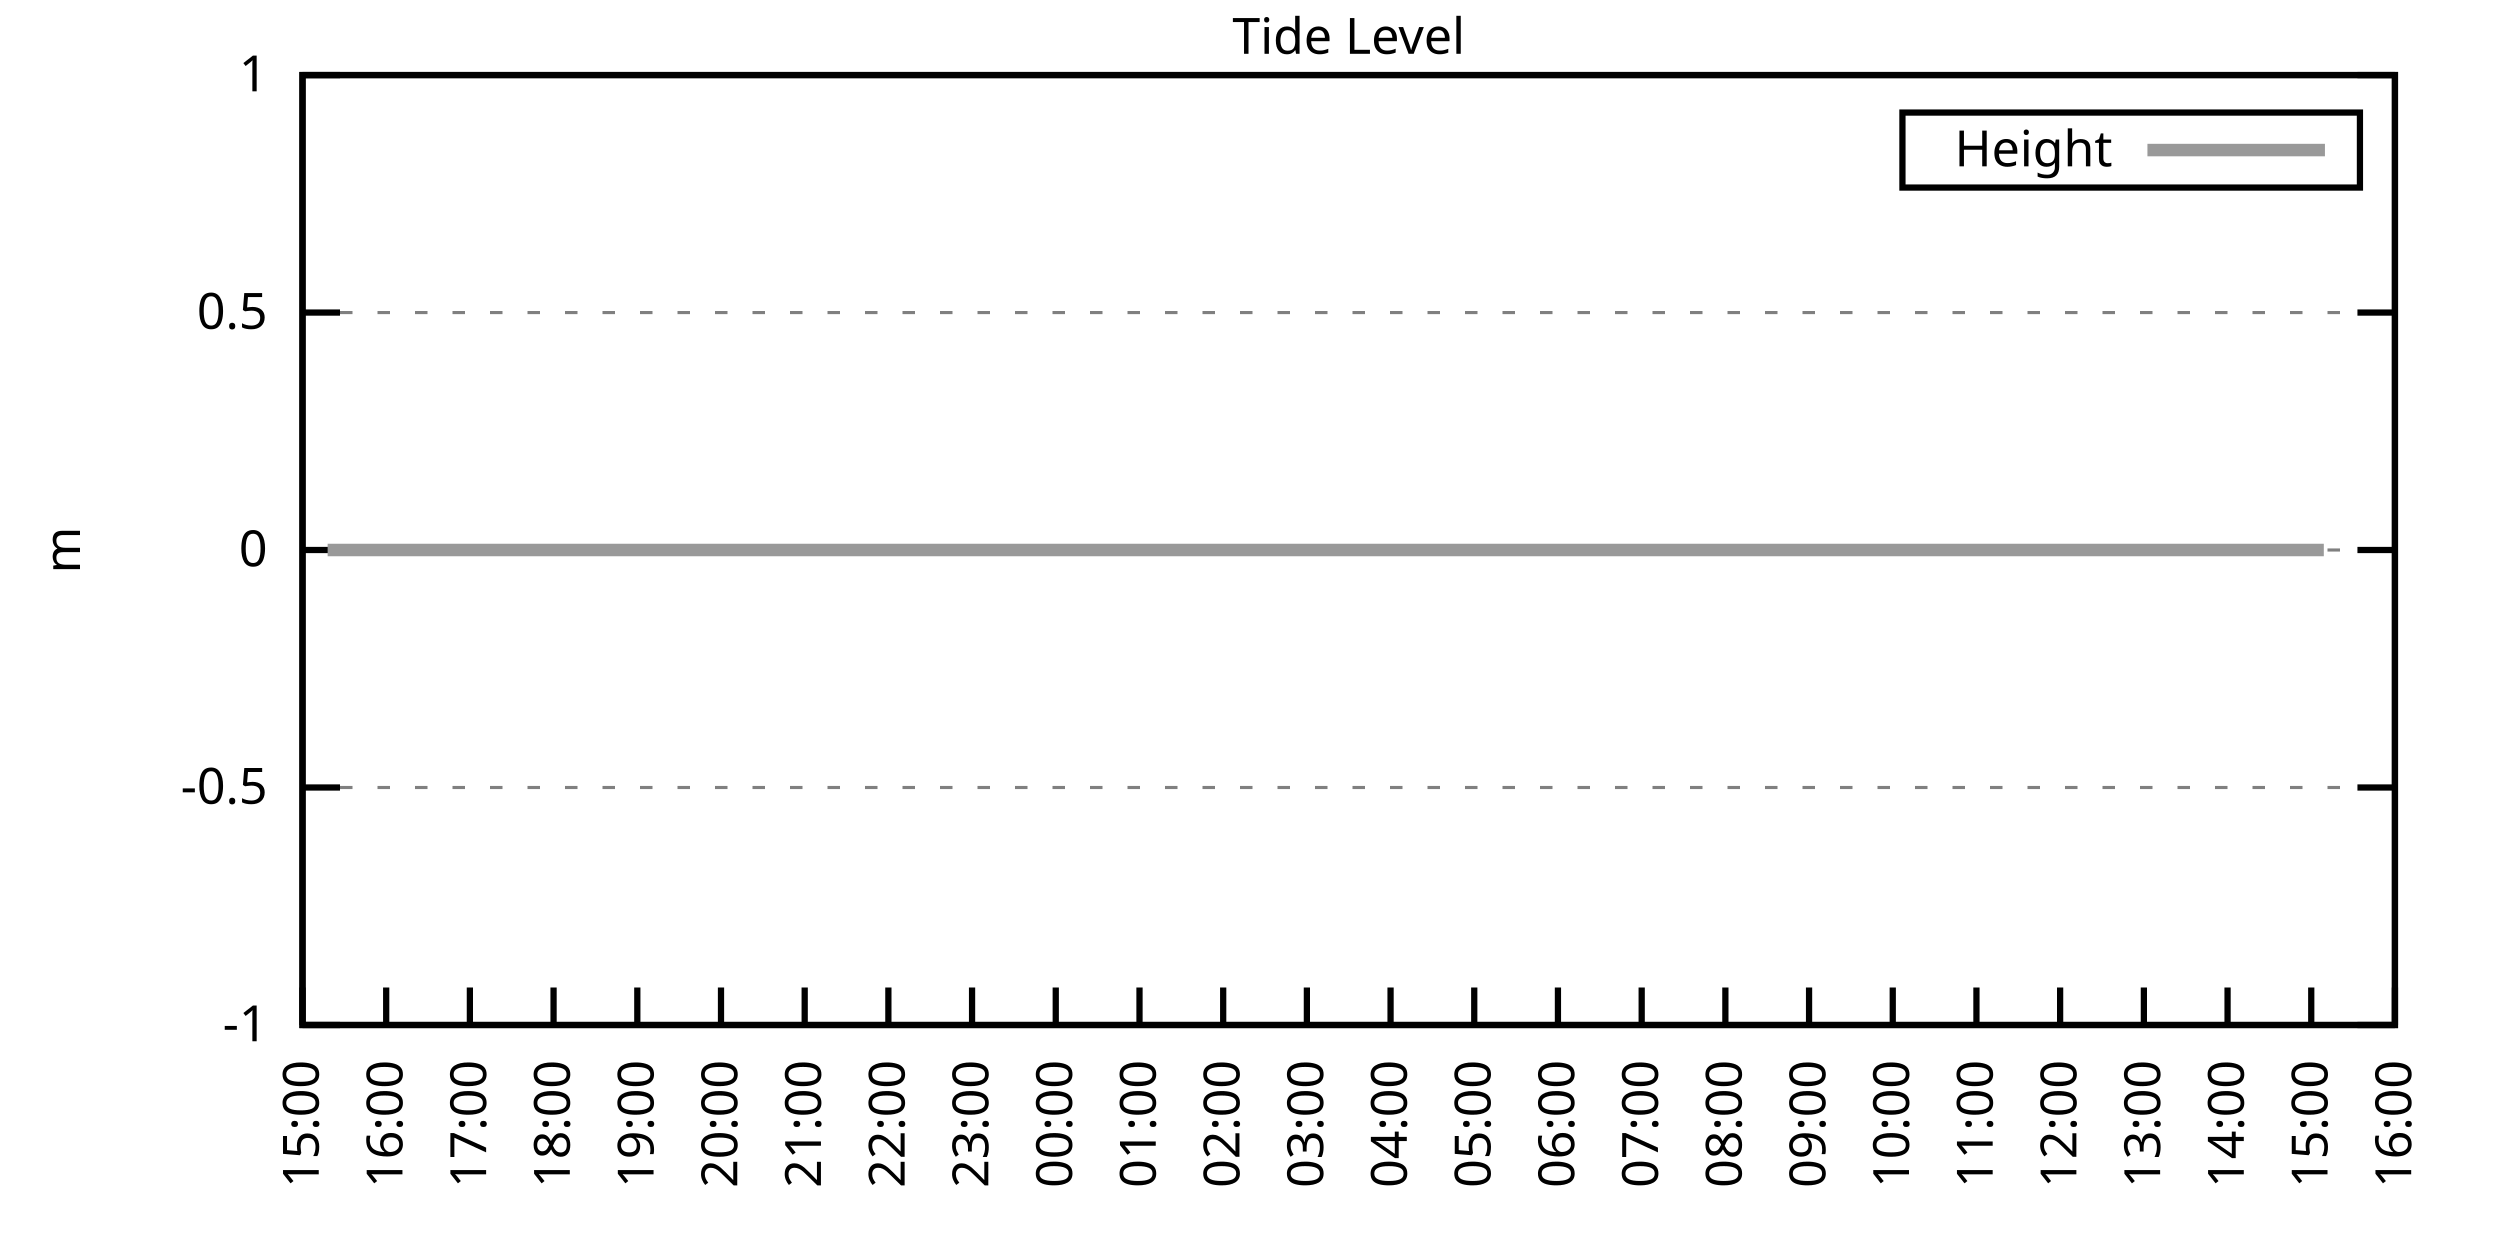
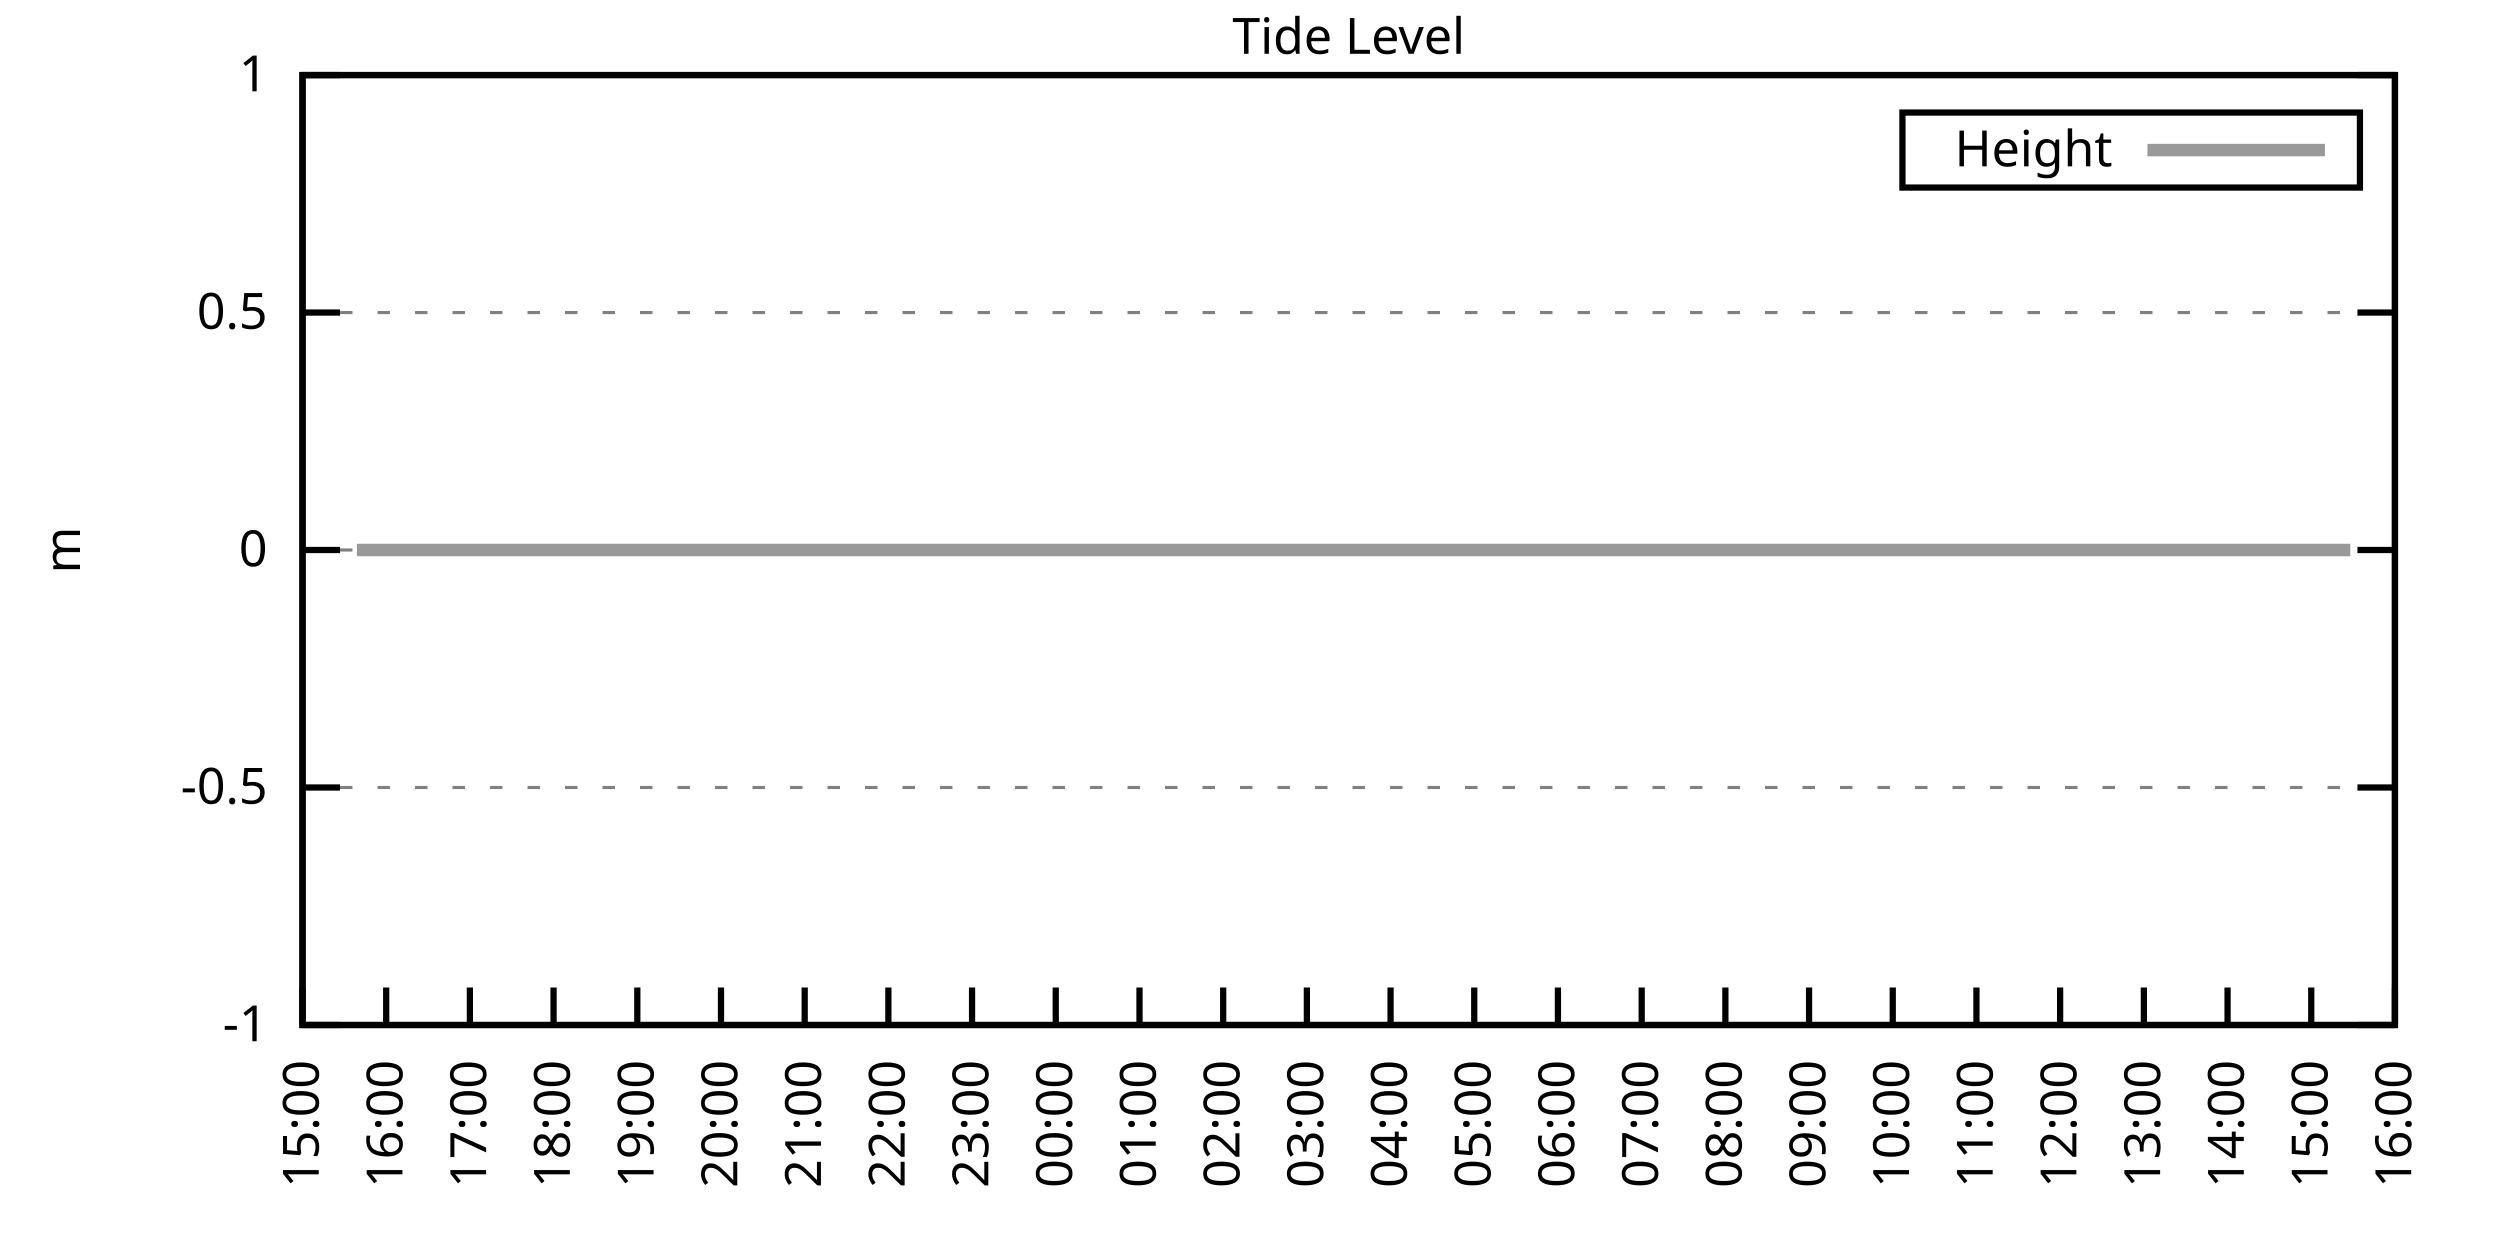
<svg xmlns="http://www.w3.org/2000/svg" xmlns:xlink="http://www.w3.org/1999/xlink" width="400" height="200" viewBox="0 0 400 200">
  <g id="gnuplot_canvas">
    <rect x="0" y="0" width="400" height="200" fill="none" />
    <defs>
      <circle id="gpDot" r="0.5" stroke-width="0.5" stroke="currentColor" />
      <path id="gpPt0" stroke-width="0.333" stroke="currentColor" d="M-1,0 h2 M0,-1 v2" />
      <path id="gpPt1" stroke-width="0.333" stroke="currentColor" d="M-1,-1 L1,1 M1,-1 L-1,1" />
      <path id="gpPt2" stroke-width="0.333" stroke="currentColor" d="M-1,0 L1,0 M0,-1 L0,1 M-1,-1 L1,1 M-1,1 L1,-1" />
      <rect id="gpPt3" stroke-width="0.333" stroke="currentColor" x="-1" y="-1" width="2" height="2" />
      <rect id="gpPt4" stroke-width="0.333" stroke="currentColor" fill="currentColor" x="-1" y="-1" width="2" height="2" />
      <circle id="gpPt5" stroke-width="0.333" stroke="currentColor" cx="0" cy="0" r="1" />
      <use xlink:href="#gpPt5" id="gpPt6" fill="currentColor" stroke="none" />
      <path id="gpPt7" stroke-width="0.333" stroke="currentColor" d="M0,-1.33 L-1.33,0.67 L1.33,0.67 z" />
      <use xlink:href="#gpPt7" id="gpPt8" fill="currentColor" stroke="none" />
      <use xlink:href="#gpPt7" id="gpPt9" stroke="currentColor" transform="rotate(180)" />
      <use xlink:href="#gpPt9" id="gpPt10" fill="currentColor" stroke="none" />
      <use xlink:href="#gpPt3" id="gpPt11" stroke="currentColor" transform="rotate(45)" />
      <use xlink:href="#gpPt11" id="gpPt12" fill="currentColor" stroke="none" />
      <path id="gpPt13" stroke-width="0.333" stroke="currentColor" d="M0,1.330 L1.265,0.411 L0.782,-1.067 L-0.782,-1.076 L-1.265,0.411 z" />
      <use xlink:href="#gpPt13" id="gpPt14" fill="currentColor" stroke="none" />
      <filter id="textbox" filterUnits="objectBoundingBox" x="0" y="0" height="1" width="1">
        <feFlood flood-color="white" flood-opacity="1" result="bgnd" />
        <feComposite in="SourceGraphic" in2="bgnd" operator="atop" />
      </filter>
      <filter id="greybox" filterUnits="objectBoundingBox" x="0" y="0" height="1" width="1">
        <feFlood flood-color="lightgrey" flood-opacity="1" result="grey" />
        <feComposite in="SourceGraphic" in2="grey" operator="atop" />
      </filter>
    </defs>
    <g fill="none" color="white" stroke="currentColor" stroke-width="1.00" stroke-linecap="butt" stroke-linejoin="miter">
</g>
    <g fill="none" color="black" stroke="currentColor" stroke-width="1.00" stroke-linecap="butt" stroke-linejoin="miter">
      <g stroke="none" shape-rendering="crispEdges">
        <polygon fill="rgb(255, 255, 255)" points="48.40,164.00 383.18,164.00 383.18,12.02 48.40,12.02 " />
      </g>
    </g>
    <g fill="none" color="black" stroke="currentColor" stroke-width="1.00" stroke-linecap="butt" stroke-linejoin="miter">
</g>
    <g fill="none" color="black" stroke="black" stroke-width="0.50" stroke-linecap="butt" stroke-linejoin="miter">
</g>
    <g fill="none" color="gray" stroke="currentColor" stroke-width="0.50" stroke-linecap="butt" stroke-linejoin="miter">
      <path stroke="gray" stroke-dasharray="2,4" class="gridline" d="M48.40,164.00 L383.19,164.00  " />
    </g>
    <g fill="none" color="gray" stroke="gray" stroke-width="1.00" stroke-linecap="butt" stroke-linejoin="miter">
</g>
    <g fill="none" color="black" stroke="currentColor" stroke-width="1.00" stroke-linecap="butt" stroke-linejoin="miter">
      <path stroke="black" d="M48.40,164.00 L54.40,164.00 M383.19,164.00 L377.19,164.00  " />
      <g transform="translate(42.80,166.60)" stroke="none" fill="black" font-family="Sans" font-size="8.00" text-anchor="end">
        <text>
          <tspan font-family="Sans">-1</tspan>
        </text>
      </g>
    </g>
    <g fill="none" color="black" stroke="currentColor" stroke-width="1.00" stroke-linecap="butt" stroke-linejoin="miter">
</g>
    <g fill="none" color="black" stroke="black" stroke-width="0.50" stroke-linecap="butt" stroke-linejoin="miter">
</g>
    <g fill="none" color="gray" stroke="currentColor" stroke-width="0.50" stroke-linecap="butt" stroke-linejoin="miter">
      <path stroke="gray" stroke-dasharray="2,4" class="gridline" d="M48.40,126.00 L383.19,126.00  " />
    </g>
    <g fill="none" color="gray" stroke="gray" stroke-width="1.00" stroke-linecap="butt" stroke-linejoin="miter">
</g>
    <g fill="none" color="black" stroke="currentColor" stroke-width="1.00" stroke-linecap="butt" stroke-linejoin="miter">
      <path stroke="black" d="M48.40,126.00 L54.40,126.00 M383.19,126.00 L377.19,126.00  " />
      <g transform="translate(42.80,128.60)" stroke="none" fill="black" font-family="Sans" font-size="8.00" text-anchor="end">
        <text>
          <tspan font-family="Sans">-0.5</tspan>
        </text>
      </g>
    </g>
    <g fill="none" color="black" stroke="currentColor" stroke-width="1.00" stroke-linecap="butt" stroke-linejoin="miter">
</g>
    <g fill="none" color="black" stroke="black" stroke-width="0.50" stroke-linecap="butt" stroke-linejoin="miter">
</g>
    <g fill="none" color="gray" stroke="currentColor" stroke-width="0.50" stroke-linecap="butt" stroke-linejoin="miter">
      <path stroke="gray" stroke-dasharray="2,4" class="gridline" d="M48.40,88.00 L383.19,88.00  " />
    </g>
    <g fill="none" color="gray" stroke="gray" stroke-width="1.00" stroke-linecap="butt" stroke-linejoin="miter">
</g>
    <g fill="none" color="black" stroke="currentColor" stroke-width="1.00" stroke-linecap="butt" stroke-linejoin="miter">
      <path stroke="black" d="M48.40,88.00 L54.40,88.00 M383.19,88.00 L377.19,88.00  " />
      <g transform="translate(42.80,90.60)" stroke="none" fill="black" font-family="Sans" font-size="8.00" text-anchor="end">
        <text>
          <tspan font-family="Sans"> 0</tspan>
        </text>
      </g>
    </g>
    <g fill="none" color="black" stroke="currentColor" stroke-width="1.00" stroke-linecap="butt" stroke-linejoin="miter">
</g>
    <g fill="none" color="black" stroke="black" stroke-width="0.50" stroke-linecap="butt" stroke-linejoin="miter">
</g>
    <g fill="none" color="gray" stroke="currentColor" stroke-width="0.50" stroke-linecap="butt" stroke-linejoin="miter">
      <path stroke="gray" stroke-dasharray="2,4" class="gridline" d="M48.40,50.01 L383.19,50.01  " />
    </g>
    <g fill="none" color="gray" stroke="gray" stroke-width="1.00" stroke-linecap="butt" stroke-linejoin="miter">
</g>
    <g fill="none" color="black" stroke="currentColor" stroke-width="1.00" stroke-linecap="butt" stroke-linejoin="miter">
      <path stroke="black" d="M48.40,50.01 L54.40,50.01 M383.19,50.01 L377.19,50.01  " />
      <g transform="translate(42.80,52.61)" stroke="none" fill="black" font-family="Sans" font-size="8.00" text-anchor="end">
        <text>
          <tspan font-family="Sans"> 0.5</tspan>
        </text>
      </g>
    </g>
    <g fill="none" color="black" stroke="currentColor" stroke-width="1.00" stroke-linecap="butt" stroke-linejoin="miter">
</g>
    <g fill="none" color="black" stroke="black" stroke-width="0.50" stroke-linecap="butt" stroke-linejoin="miter">
</g>
    <g fill="none" color="gray" stroke="currentColor" stroke-width="0.50" stroke-linecap="butt" stroke-linejoin="miter">
      <path stroke="gray" stroke-dasharray="2,4" class="gridline" d="M48.40,12.01 L383.19,12.01  " />
    </g>
    <g fill="none" color="gray" stroke="gray" stroke-width="1.00" stroke-linecap="butt" stroke-linejoin="miter">
</g>
    <g fill="none" color="black" stroke="currentColor" stroke-width="1.00" stroke-linecap="butt" stroke-linejoin="miter">
      <path stroke="black" d="M48.40,12.01 L54.40,12.01 M383.19,12.01 L377.19,12.01  " />
      <g transform="translate(42.80,14.61)" stroke="none" fill="black" font-family="Sans" font-size="8.00" text-anchor="end">
        <text>
          <tspan font-family="Sans"> 1</tspan>
        </text>
      </g>
    </g>
    <g fill="none" color="black" stroke="currentColor" stroke-width="1.00" stroke-linecap="butt" stroke-linejoin="miter">
      <path stroke="black" d="M48.40,164.00 L48.40,158.00  " />
      <g transform="translate(51.00,169.60) rotate(270.00)" stroke="none" fill="black" font-family="Sans" font-size="8.00" text-anchor="end">
        <text>
          <tspan font-family="Sans">15:00</tspan>
        </text>
      </g>
    </g>
    <g fill="none" color="black" stroke="currentColor" stroke-width="1.00" stroke-linecap="butt" stroke-linejoin="miter">
      <path stroke="black" d="M61.79,164.00 L61.79,158.00  " />
      <g transform="translate(64.39,169.60) rotate(270.00)" stroke="none" fill="black" font-family="Sans" font-size="8.00" text-anchor="end">
        <text>
          <tspan font-family="Sans">16:00</tspan>
        </text>
      </g>
    </g>
    <g fill="none" color="black" stroke="currentColor" stroke-width="1.00" stroke-linecap="butt" stroke-linejoin="miter">
      <path stroke="black" d="M75.18,164.00 L75.18,158.00  " />
      <g transform="translate(77.78,169.60) rotate(270.00)" stroke="none" fill="black" font-family="Sans" font-size="8.00" text-anchor="end">
        <text>
          <tspan font-family="Sans">17:00</tspan>
        </text>
      </g>
    </g>
    <g fill="none" color="black" stroke="currentColor" stroke-width="1.00" stroke-linecap="butt" stroke-linejoin="miter">
      <path stroke="black" d="M88.57,164.00 L88.57,158.00  " />
      <g transform="translate(91.17,169.60) rotate(270.00)" stroke="none" fill="black" font-family="Sans" font-size="8.00" text-anchor="end">
        <text>
          <tspan font-family="Sans">18:00</tspan>
        </text>
      </g>
    </g>
    <g fill="none" color="black" stroke="currentColor" stroke-width="1.00" stroke-linecap="butt" stroke-linejoin="miter">
      <path stroke="black" d="M101.97,164.00 L101.97,158.00  " />
      <g transform="translate(104.57,169.60) rotate(270.00)" stroke="none" fill="black" font-family="Sans" font-size="8.00" text-anchor="end">
        <text>
          <tspan font-family="Sans">19:00</tspan>
        </text>
      </g>
    </g>
    <g fill="none" color="black" stroke="currentColor" stroke-width="1.00" stroke-linecap="butt" stroke-linejoin="miter">
      <path stroke="black" d="M115.36,164.00 L115.36,158.00  " />
      <g transform="translate(117.96,169.60) rotate(270.00)" stroke="none" fill="black" font-family="Sans" font-size="8.00" text-anchor="end">
        <text>
          <tspan font-family="Sans">20:00</tspan>
        </text>
      </g>
    </g>
    <g fill="none" color="black" stroke="currentColor" stroke-width="1.00" stroke-linecap="butt" stroke-linejoin="miter">
      <path stroke="black" d="M128.75,164.00 L128.75,158.00  " />
      <g transform="translate(131.35,169.60) rotate(270.00)" stroke="none" fill="black" font-family="Sans" font-size="8.00" text-anchor="end">
        <text>
          <tspan font-family="Sans">21:00</tspan>
        </text>
      </g>
    </g>
    <g fill="none" color="black" stroke="currentColor" stroke-width="1.00" stroke-linecap="butt" stroke-linejoin="miter">
      <path stroke="black" d="M142.14,164.00 L142.14,158.00  " />
      <g transform="translate(144.74,169.60) rotate(270.00)" stroke="none" fill="black" font-family="Sans" font-size="8.00" text-anchor="end">
        <text>
          <tspan font-family="Sans">22:00</tspan>
        </text>
      </g>
    </g>
    <g fill="none" color="black" stroke="currentColor" stroke-width="1.00" stroke-linecap="butt" stroke-linejoin="miter">
      <path stroke="black" d="M155.53,164.00 L155.53,158.00  " />
      <g transform="translate(158.13,169.60) rotate(270.00)" stroke="none" fill="black" font-family="Sans" font-size="8.00" text-anchor="end">
        <text>
          <tspan font-family="Sans">23:00</tspan>
        </text>
      </g>
    </g>
    <g fill="none" color="black" stroke="currentColor" stroke-width="1.00" stroke-linecap="butt" stroke-linejoin="miter">
      <path stroke="black" d="M168.92,164.00 L168.92,158.00  " />
      <g transform="translate(171.52,169.60) rotate(270.00)" stroke="none" fill="black" font-family="Sans" font-size="8.00" text-anchor="end">
        <text>
          <tspan font-family="Sans">00:00</tspan>
        </text>
      </g>
    </g>
    <g fill="none" color="black" stroke="currentColor" stroke-width="1.00" stroke-linecap="butt" stroke-linejoin="miter">
      <path stroke="black" d="M182.32,164.00 L182.32,158.00  " />
      <g transform="translate(184.92,169.60) rotate(270.00)" stroke="none" fill="black" font-family="Sans" font-size="8.00" text-anchor="end">
        <text>
          <tspan font-family="Sans">01:00</tspan>
        </text>
      </g>
    </g>
    <g fill="none" color="black" stroke="currentColor" stroke-width="1.00" stroke-linecap="butt" stroke-linejoin="miter">
      <path stroke="black" d="M195.71,164.00 L195.71,158.00  " />
      <g transform="translate(198.31,169.60) rotate(270.00)" stroke="none" fill="black" font-family="Sans" font-size="8.00" text-anchor="end">
        <text>
          <tspan font-family="Sans">02:00</tspan>
        </text>
      </g>
    </g>
    <g fill="none" color="black" stroke="currentColor" stroke-width="1.00" stroke-linecap="butt" stroke-linejoin="miter">
      <path stroke="black" d="M209.10,164.00 L209.10,158.00  " />
      <g transform="translate(211.70,169.60) rotate(270.00)" stroke="none" fill="black" font-family="Sans" font-size="8.00" text-anchor="end">
        <text>
          <tspan font-family="Sans">03:00</tspan>
        </text>
      </g>
    </g>
    <g fill="none" color="black" stroke="currentColor" stroke-width="1.00" stroke-linecap="butt" stroke-linejoin="miter">
      <path stroke="black" d="M222.49,164.00 L222.49,158.00  " />
      <g transform="translate(225.09,169.60) rotate(270.00)" stroke="none" fill="black" font-family="Sans" font-size="8.00" text-anchor="end">
        <text>
          <tspan font-family="Sans">04:00</tspan>
        </text>
      </g>
    </g>
    <g fill="none" color="black" stroke="currentColor" stroke-width="1.00" stroke-linecap="butt" stroke-linejoin="miter">
      <path stroke="black" d="M235.88,164.00 L235.88,158.00  " />
      <g transform="translate(238.48,169.60) rotate(270.00)" stroke="none" fill="black" font-family="Sans" font-size="8.00" text-anchor="end">
        <text>
          <tspan font-family="Sans">05:00</tspan>
        </text>
      </g>
    </g>
    <g fill="none" color="black" stroke="currentColor" stroke-width="1.00" stroke-linecap="butt" stroke-linejoin="miter">
      <path stroke="black" d="M249.27,164.00 L249.27,158.00  " />
      <g transform="translate(251.87,169.60) rotate(270.00)" stroke="none" fill="black" font-family="Sans" font-size="8.00" text-anchor="end">
        <text>
          <tspan font-family="Sans">06:00</tspan>
        </text>
      </g>
    </g>
    <g fill="none" color="black" stroke="currentColor" stroke-width="1.00" stroke-linecap="butt" stroke-linejoin="miter">
      <path stroke="black" d="M262.67,164.00 L262.67,158.00  " />
      <g transform="translate(265.27,169.60) rotate(270.00)" stroke="none" fill="black" font-family="Sans" font-size="8.00" text-anchor="end">
        <text>
          <tspan font-family="Sans">07:00</tspan>
        </text>
      </g>
    </g>
    <g fill="none" color="black" stroke="currentColor" stroke-width="1.00" stroke-linecap="butt" stroke-linejoin="miter">
      <path stroke="black" d="M276.06,164.00 L276.06,158.00  " />
      <g transform="translate(278.66,169.60) rotate(270.00)" stroke="none" fill="black" font-family="Sans" font-size="8.00" text-anchor="end">
        <text>
          <tspan font-family="Sans">08:00</tspan>
        </text>
      </g>
    </g>
    <g fill="none" color="black" stroke="currentColor" stroke-width="1.00" stroke-linecap="butt" stroke-linejoin="miter">
      <path stroke="black" d="M289.45,164.00 L289.45,158.00  " />
      <g transform="translate(292.05,169.60) rotate(270.00)" stroke="none" fill="black" font-family="Sans" font-size="8.00" text-anchor="end">
        <text>
          <tspan font-family="Sans">09:00</tspan>
        </text>
      </g>
    </g>
    <g fill="none" color="black" stroke="currentColor" stroke-width="1.00" stroke-linecap="butt" stroke-linejoin="miter">
      <path stroke="black" d="M302.84,164.00 L302.84,158.00  " />
      <g transform="translate(305.44,169.60) rotate(270.00)" stroke="none" fill="black" font-family="Sans" font-size="8.00" text-anchor="end">
        <text>
          <tspan font-family="Sans">10:00</tspan>
        </text>
      </g>
    </g>
    <g fill="none" color="black" stroke="currentColor" stroke-width="1.00" stroke-linecap="butt" stroke-linejoin="miter">
      <path stroke="black" d="M316.23,164.00 L316.23,158.00  " />
      <g transform="translate(318.83,169.60) rotate(270.00)" stroke="none" fill="black" font-family="Sans" font-size="8.00" text-anchor="end">
        <text>
          <tspan font-family="Sans">11:00</tspan>
        </text>
      </g>
    </g>
    <g fill="none" color="black" stroke="currentColor" stroke-width="1.00" stroke-linecap="butt" stroke-linejoin="miter">
      <path stroke="black" d="M329.62,164.00 L329.62,158.00  " />
      <g transform="translate(332.22,169.60) rotate(270.00)" stroke="none" fill="black" font-family="Sans" font-size="8.00" text-anchor="end">
        <text>
          <tspan font-family="Sans">12:00</tspan>
        </text>
      </g>
    </g>
    <g fill="none" color="black" stroke="currentColor" stroke-width="1.00" stroke-linecap="butt" stroke-linejoin="miter">
      <path stroke="black" d="M343.02,164.00 L343.02,158.00  " />
      <g transform="translate(345.62,169.60) rotate(270.00)" stroke="none" fill="black" font-family="Sans" font-size="8.00" text-anchor="end">
        <text>
          <tspan font-family="Sans">13:00</tspan>
        </text>
      </g>
    </g>
    <g fill="none" color="black" stroke="currentColor" stroke-width="1.00" stroke-linecap="butt" stroke-linejoin="miter">
      <path stroke="black" d="M356.41,164.00 L356.41,158.00  " />
      <g transform="translate(359.01,169.60) rotate(270.00)" stroke="none" fill="black" font-family="Sans" font-size="8.00" text-anchor="end">
        <text>
          <tspan font-family="Sans">14:00</tspan>
        </text>
      </g>
    </g>
    <g fill="none" color="black" stroke="currentColor" stroke-width="1.00" stroke-linecap="butt" stroke-linejoin="miter">
      <path stroke="black" d="M369.80,164.00 L369.80,158.00  " />
      <g transform="translate(372.40,169.60) rotate(270.00)" stroke="none" fill="black" font-family="Sans" font-size="8.00" text-anchor="end">
        <text>
          <tspan font-family="Sans">15:00</tspan>
        </text>
      </g>
    </g>
    <g fill="none" color="black" stroke="currentColor" stroke-width="1.00" stroke-linecap="butt" stroke-linejoin="miter">
      <path stroke="black" d="M383.19,164.00 L383.19,158.00  " />
      <g transform="translate(385.79,169.60) rotate(270.00)" stroke="none" fill="black" font-family="Sans" font-size="8.00" text-anchor="end">
        <text>
          <tspan font-family="Sans">16:00</tspan>
        </text>
      </g>
    </g>
    <g fill="none" color="black" stroke="currentColor" stroke-width="1.00" stroke-linecap="butt" stroke-linejoin="miter">
</g>
    <g fill="none" color="black" stroke="currentColor" stroke-width="1.00" stroke-linecap="butt" stroke-linejoin="miter">
      <path stroke="black" d="M48.40,12.01 L48.40,164.00 L383.19,164.00 L383.19,12.01 L48.40,12.01 Z  " />
    </g>
    <g fill="none" color="black" stroke="currentColor" stroke-width="1.00" stroke-linecap="butt" stroke-linejoin="miter">
</g>
    <g fill="none" color="black" stroke="currentColor" stroke-width="1.00" stroke-linecap="butt" stroke-linejoin="miter">
      <path stroke="black" d="M304.39,30.01 L304.39,18.01 L377.59,18.01 L377.59,30.01 L304.39,30.01 Z  " />
    </g>
    <g id="Tide_level_plot_1">
      <g fill="none" color="white" stroke="black" stroke-width="2.00" stroke-linecap="butt" stroke-linejoin="miter">
</g>
      <g fill="none" color="black" stroke="currentColor" stroke-width="2.00" stroke-linecap="butt" stroke-linejoin="miter">
        <g transform="translate(337.99,26.61)" stroke="none" fill="black" font-family="Sans" font-size="8.00" text-anchor="end">
          <text>
            <tspan font-family="Sans">Height</tspan>
          </text>
        </g>
      </g>
      <g fill="none" color="black" stroke="currentColor" stroke-width="2.00" stroke-linecap="butt" stroke-linejoin="miter">
-         <path stroke="rgb(153, 153, 153)" d="M343.59,24.01 L371.99,24.01 M52.42,88.00 L54.65,88.00 L57.10,88.00 L59.11,88.00 L61.35,88.00 L63.58,88.00   L65.81,88.00 L68.04,88.00 L70.05,88.00 L72.50,88.00 L74.96,88.00 L77.19,88.00 L79.20,88.00 L81.66,88.00   L83.66,88.00 L85.90,88.00 L88.35,88.00 L90.36,88.00 L92.82,88.00 L95.05,88.00 L97.06,88.00 L99.51,88.00   L101.74,88.00 L103.98,88.00 L105.98,88.00 L108.22,88.00 L110.45,88.00 L112.90,88.00 L114.91,88.00 L117.37,88.00   L119.38,88.00 L121.83,88.00 L123.62,88.00 L126.07,88.00 L128.53,88.00 L130.54,88.00 L132.54,88.00 L135.22,88.00   L137.23,88.00 L139.46,88.00 L141.69,88.00 L143.93,88.00 L145.94,88.00 L148.39,88.00 L150.62,88.00 L152.85,88.00   L157.32,88.00 L159.33,88.00 L161.78,88.00 L164.24,88.00 L166.25,88.00 L168.70,88.00 L170.93,88.00 L172.94,88.00   L175.40,88.00 L177.41,88.00 L179.41,88.00 L181.65,88.00 L184.10,88.00 L186.33,88.00 L188.34,88.00 L191.02,88.00   L193.03,88.00 L195.48,88.00 L197.72,88.00 L199.73,88.00 L201.96,88.00 L204.41,88.00 L206.42,88.00 L208.65,88.00   L211.11,88.00 L213.12,88.00 L215.35,88.00 L217.58,88.00 L220.04,88.00 L222.04,88.00 L224.50,88.00 L226.29,88.00   L228.96,88.00 L231.20,88.00 L233.20,88.00 L235.44,88.00 L237.89,88.00 L240.12,88.00 L242.13,88.00 L244.36,88.00   L246.37,88.00 L248.83,88.00 L250.84,88.00 L253.51,88.00 L255.52,88.00 L257.76,88.00 L259.76,88.00 L262.22,88.00   L264.45,88.00 L266.68,88.00 L268.92,88.00 L271.15,88.00 L273.38,88.00 L275.61,88.00 L278.07,88.00 L279.85,88.00   L282.53,88.00 L284.54,88.00 L286.55,88.00 L289.00,88.00 L291.23,88.00 L293.69,88.00 L295.48,88.00 L297.93,88.00   L300.39,88.00 L302.39,88.00 L304.63,88.00 L307.08,88.00 L309.09,88.00 L311.10,88.00 L313.78,88.00 L315.79,88.00   L318.24,88.00 L320.25,88.00 L322.70,88.00 L324.71,88.00 L327.17,88.00 L329.18,88.00 L331.63,88.00 L333.64,88.00   L335.87,88.00 L338.33,88.00 L340.34,88.00 L342.57,88.00 L344.58,88.00 L347.03,88.00 L349.26,88.00 L351.50,88.00   L353.95,88.00 L356.18,88.00 L358.42,88.00 L360.65,88.00 L362.66,88.00 L364.89,88.00 L367.12,88.00 L369.13,88.00   L371.81,88.00  " />
+         <path stroke="rgb(153, 153, 153)" d="M343.59,24.01 L371.99,24.01 M57.10,88.00 L59.11,88.00 L61.35,88.00 L63.58,88.00 L65.81,88.00 L68.04,88.00   L70.05,88.00 L72.50,88.00 L74.96,88.00 L77.19,88.00 L79.20,88.00 L81.66,88.00 L83.66,88.00 L85.90,88.00   L88.35,88.00 L90.36,88.00 L92.82,88.00 L95.05,88.00 L97.06,88.00 L99.51,88.00 L101.74,88.00 L103.98,88.00   L105.98,88.00 L108.22,88.00 L110.45,88.00 L112.90,88.00 L114.91,88.00 L117.37,88.00 L119.38,88.00 L121.83,88.00   L123.62,88.00 L126.07,88.00 L128.53,88.00 L130.54,88.00 L132.54,88.00 L135.22,88.00 L137.23,88.00 L139.46,88.00   L141.69,88.00 L143.93,88.00 L145.94,88.00 L148.39,88.00 L150.62,88.00 L152.85,88.00 L157.32,88.00 L159.33,88.00   L161.78,88.00 L164.24,88.00 L166.25,88.00 L168.70,88.00 L170.93,88.00 L172.94,88.00 L175.40,88.00 L177.41,88.00   L179.41,88.00 L181.65,88.00 L184.10,88.00 L186.33,88.00 L188.34,88.00 L191.02,88.00 L193.03,88.00 L195.48,88.00   L197.72,88.00 L199.73,88.00 L201.96,88.00 L204.41,88.00 L206.42,88.00 L208.65,88.00 L211.11,88.00 L213.12,88.00   L215.35,88.00 L217.58,88.00 L220.04,88.00 L222.04,88.00 L224.50,88.00 L226.29,88.00 L228.96,88.00 L231.20,88.00   L233.20,88.00 L235.44,88.00 L237.89,88.00 L240.12,88.00 L242.13,88.00 L244.36,88.00 L246.37,88.00 L248.83,88.00   L250.84,88.00 L253.51,88.00 L255.52,88.00 L257.76,88.00 L259.76,88.00 L262.22,88.00 L264.45,88.00 L266.68,88.00   L268.92,88.00 L271.15,88.00 L273.38,88.00 L275.61,88.00 L278.07,88.00 L279.85,88.00 L282.53,88.00 L284.54,88.00   L286.55,88.00 L289.00,88.00 L291.23,88.00 L293.69,88.00 L295.48,88.00 L297.93,88.00 L300.39,88.00 L302.39,88.00   L304.63,88.00 L307.08,88.00 L309.09,88.00 L311.10,88.00 L313.78,88.00 L315.79,88.00 L318.24,88.00 L320.25,88.00   L322.70,88.00 L324.71,88.00 L327.17,88.00 L329.18,88.00 L331.63,88.00 L333.64,88.00 L335.87,88.00 L338.33,88.00   L340.34,88.00 L342.57,88.00 L344.58,88.00 L347.03,88.00 L349.26,88.00 L351.50,88.00 L353.95,88.00 L356.18,88.00   L358.42,88.00 L360.65,88.00 L362.66,88.00 L364.89,88.00 L367.12,88.00 L369.13,88.00 L371.81,88.00 L373.82,88.00   L376.05,88.00  " />
      </g>
    </g>
    <g fill="none" color="black" stroke="currentColor" stroke-width="2.00" stroke-linecap="butt" stroke-linejoin="miter">
</g>
    <g fill="none" color="black" stroke="black" stroke-width="1.00" stroke-linecap="butt" stroke-linejoin="miter">
</g>
    <g fill="none" color="black" stroke="currentColor" stroke-width="1.00" stroke-linecap="butt" stroke-linejoin="miter">
      <path stroke="black" d="M48.40,12.01 L48.40,164.00 L383.19,164.00 L383.19,12.01 L48.40,12.01 Z  " />
      <g transform="translate(12.80,88.01) rotate(270.00)" stroke="none" fill="black" font-family="Sans" font-size="8.00" text-anchor="middle">
        <text>
          <tspan font-family="Sans">m</tspan>
        </text>
      </g>
    </g>
    <g fill="none" color="black" stroke="currentColor" stroke-width="1.00" stroke-linecap="butt" stroke-linejoin="miter">
</g>
    <g fill="none" color="black" stroke="currentColor" stroke-width="1.00" stroke-linecap="butt" stroke-linejoin="miter">
      <g transform="translate(215.79,8.61)" stroke="none" fill="black" font-family="Sans" font-size="8.00" text-anchor="middle">
        <text>
          <tspan font-family="Sans">Tide Level</tspan>
        </text>
      </g>
    </g>
    <g fill="none" color="black" stroke="currentColor" stroke-width="1.00" stroke-linecap="butt" stroke-linejoin="miter">
</g>
  </g>
</svg>
